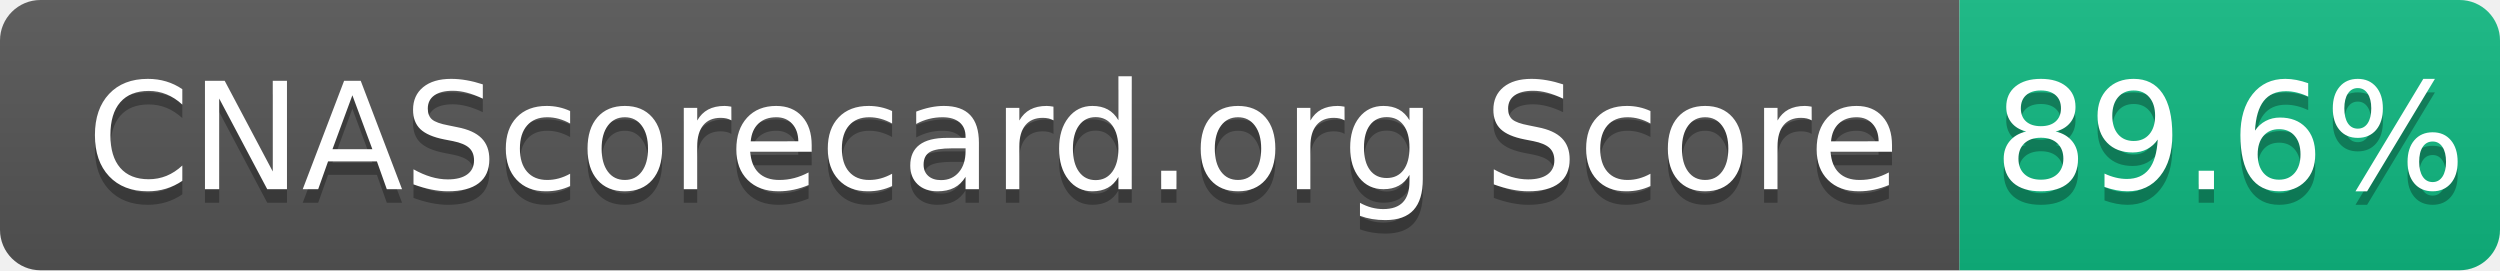
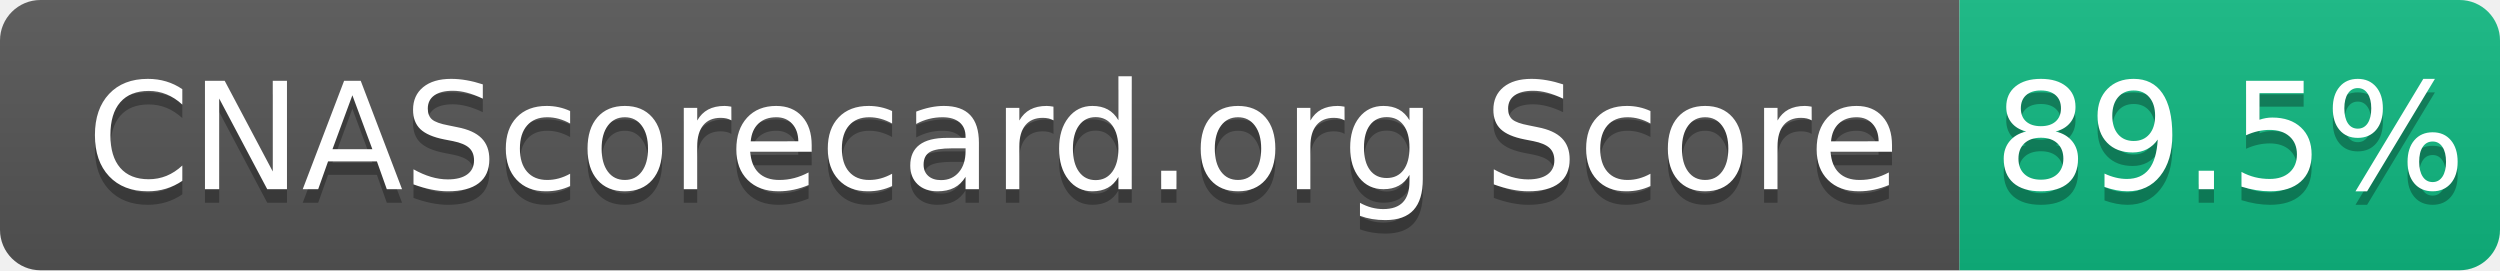
- <svg xmlns="http://www.w3.org/2000/svg" width="185" height="20" role="img" aria-label="CNAScorecard.org Score: 89.6%">
+ <svg xmlns="http://www.w3.org/2000/svg" width="185" height="20" role="img" aria-label="CNAScorecard.org Score: 89.5%">
  <linearGradient id="s" x2="0" y2="100%">
    <stop offset="0" stop-color="#bbb" stop-opacity=".1" />
    <stop offset="1" stop-opacity=".1" />
  </linearGradient>
  <clipPath id="r">
    <rect width="185" height="20" rx="3" fill="#fff" />
  </clipPath>
  <g clip-path="url(#r)">
    <rect width="145" height="20" fill="#555" />
    <rect x="145" width="40" height="20" fill="#10B981" />
    <rect width="185" height="20" fill="url(#s)" />
  </g>
  <g fill="#fff" text-anchor="middle" font-family="Verdana,Geneva,DejaVu Sans,sans-serif" text-rendering="geometricPrecision" font-size="110">
    <text aria-hidden="true" x="735" y="150" fill="#010101" fill-opacity=".3" transform="scale(.1)" textLength="1350">CNAScorecard.org Score</text>
    <text x="735" y="140" transform="scale(.1)" fill="#fff" textLength="1350">CNAScorecard.org Score</text>
-     <text aria-hidden="true" x="1650" y="150" fill="#010101" fill-opacity=".3" transform="scale(.1)" textLength="300">89.6%</text>
-     <text x="1650" y="140" transform="scale(.1)" fill="#fff" textLength="300">89.6%</text>
+     <text aria-hidden="true" x="1650" y="150" fill="#010101" fill-opacity=".3" transform="scale(.1)" textLength="300">89.5%</text>
+     <text x="1650" y="140" transform="scale(.1)" fill="#fff" textLength="300">89.5%</text>
  </g>
</svg>
